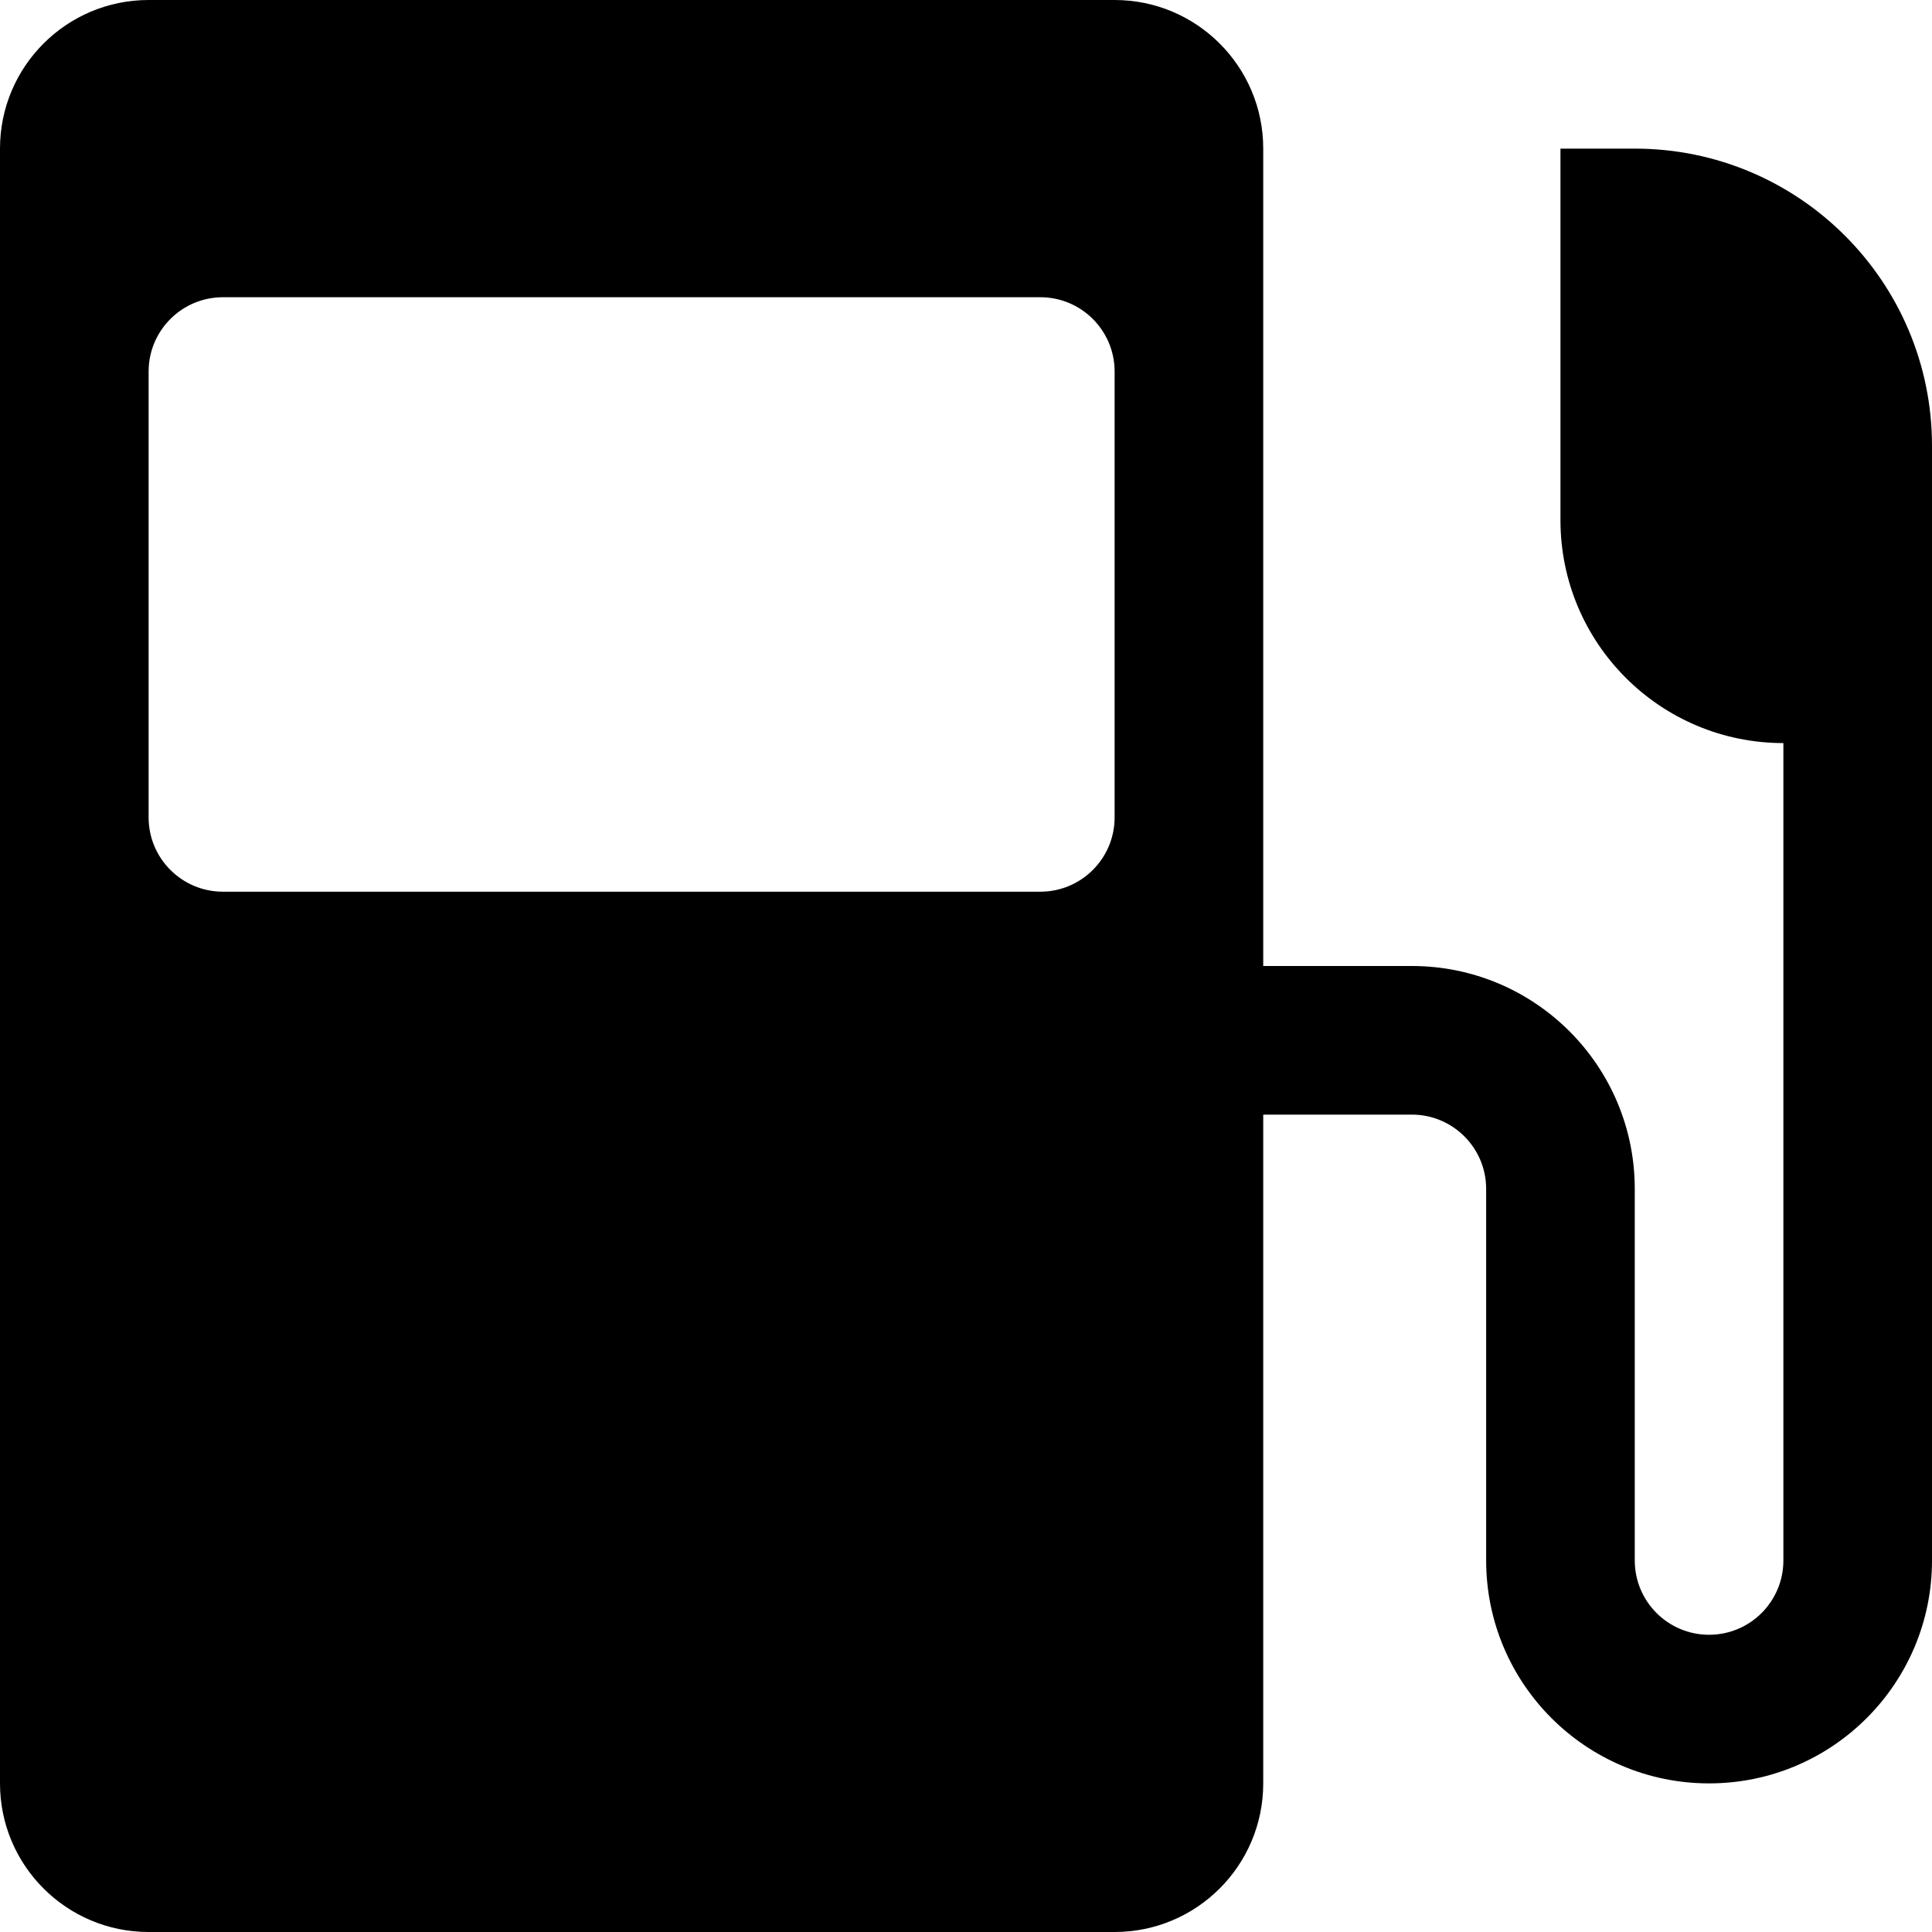
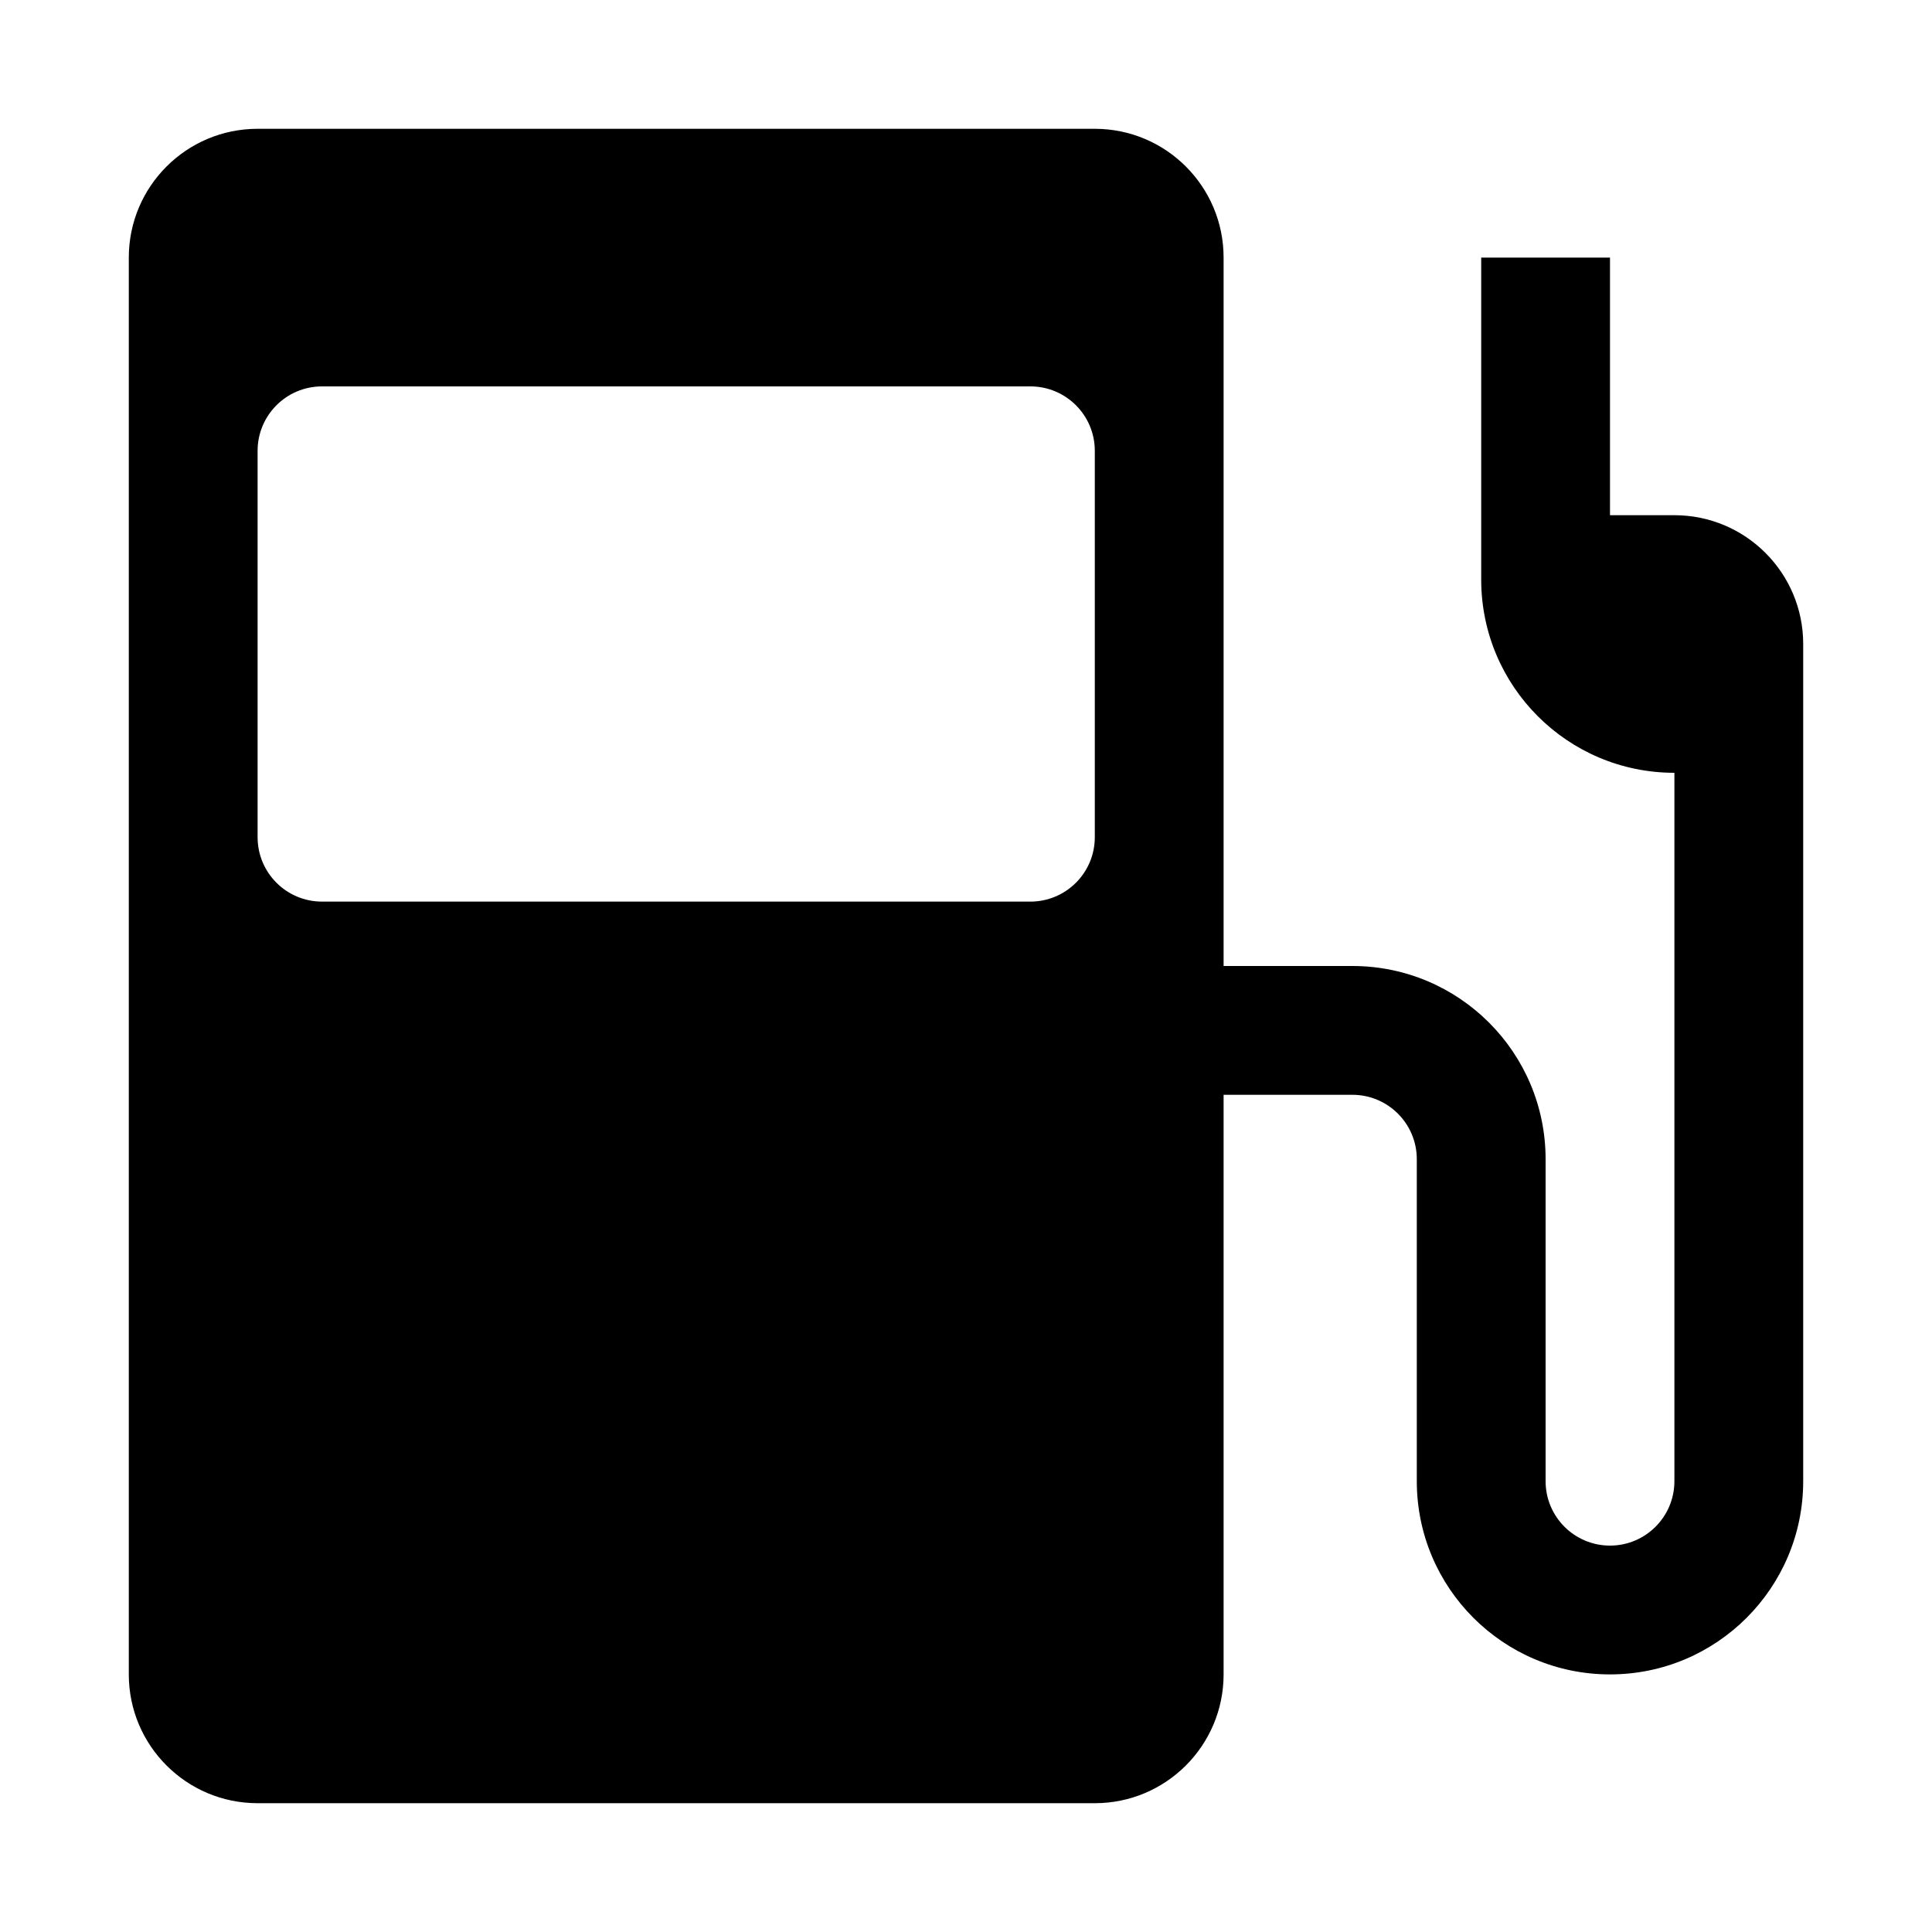
- <svg xmlns="http://www.w3.org/2000/svg" id="Layer_1" data-name="Layer 1" width="13" height="13" viewBox="0 0 13 13">
-   <path d="M12,2H11.5V4.5A1.5,1.5,0,0,0,13,6v5.5a0.5,0.5,0,0,1-1,0V9a1.5,1.5,0,0,0-1.5-1.5h-1V2a1,1,0,0,0-1-1H2A1,1,0,0,0,1,2V13a1,1,0,0,0,1,1H8.5a1,1,0,0,0,1-1V8.5h1A0.5,0.5,0,0,1,11,9v2.5a1.5,1.5,0,0,0,3,0V4A2,2,0,0,0,12,2ZM8.5,6.5A0.5,0.5,0,0,1,8,7H2.5A0.5,0.5,0,0,1,2,6.5v-3A0.5,0.5,0,0,1,2.5,3H8a0.5,0.5,0,0,1,.5.5v3Z" transform="translate(-1 -1)" />
+ <svg xmlns="http://www.w3.org/2000/svg" id="Layer_1" data-name="Layer 1" width="15" height="15" viewBox="0 0 15 15">
+   <path d="M13,4H12.5V2h-1V4.5A1.5,1.5,0,0,0,13,6v5.5a0.5,0.5,0,0,1-1,0V9a1.5,1.5,0,0,0-1.5-1.5h-1V2a1,1,0,0,0-1-1H2A1,1,0,0,0,1,2V13a1,1,0,0,0,1,1H8.5a1,1,0,0,0,1-1V8.5h1A0.5,0.5,0,0,1,11,9v2.5a1.5,1.5,0,0,0,3,0V5A1,1,0,0,0,13,4ZM8.5,6.5A0.5,0.5,0,0,1,8,7H2.5A0.5,0.5,0,0,1,2,6.5v-3A0.5,0.5,0,0,1,2.5,3H8a0.5,0.5,0,0,1,.5.5v3Z" />
</svg>
